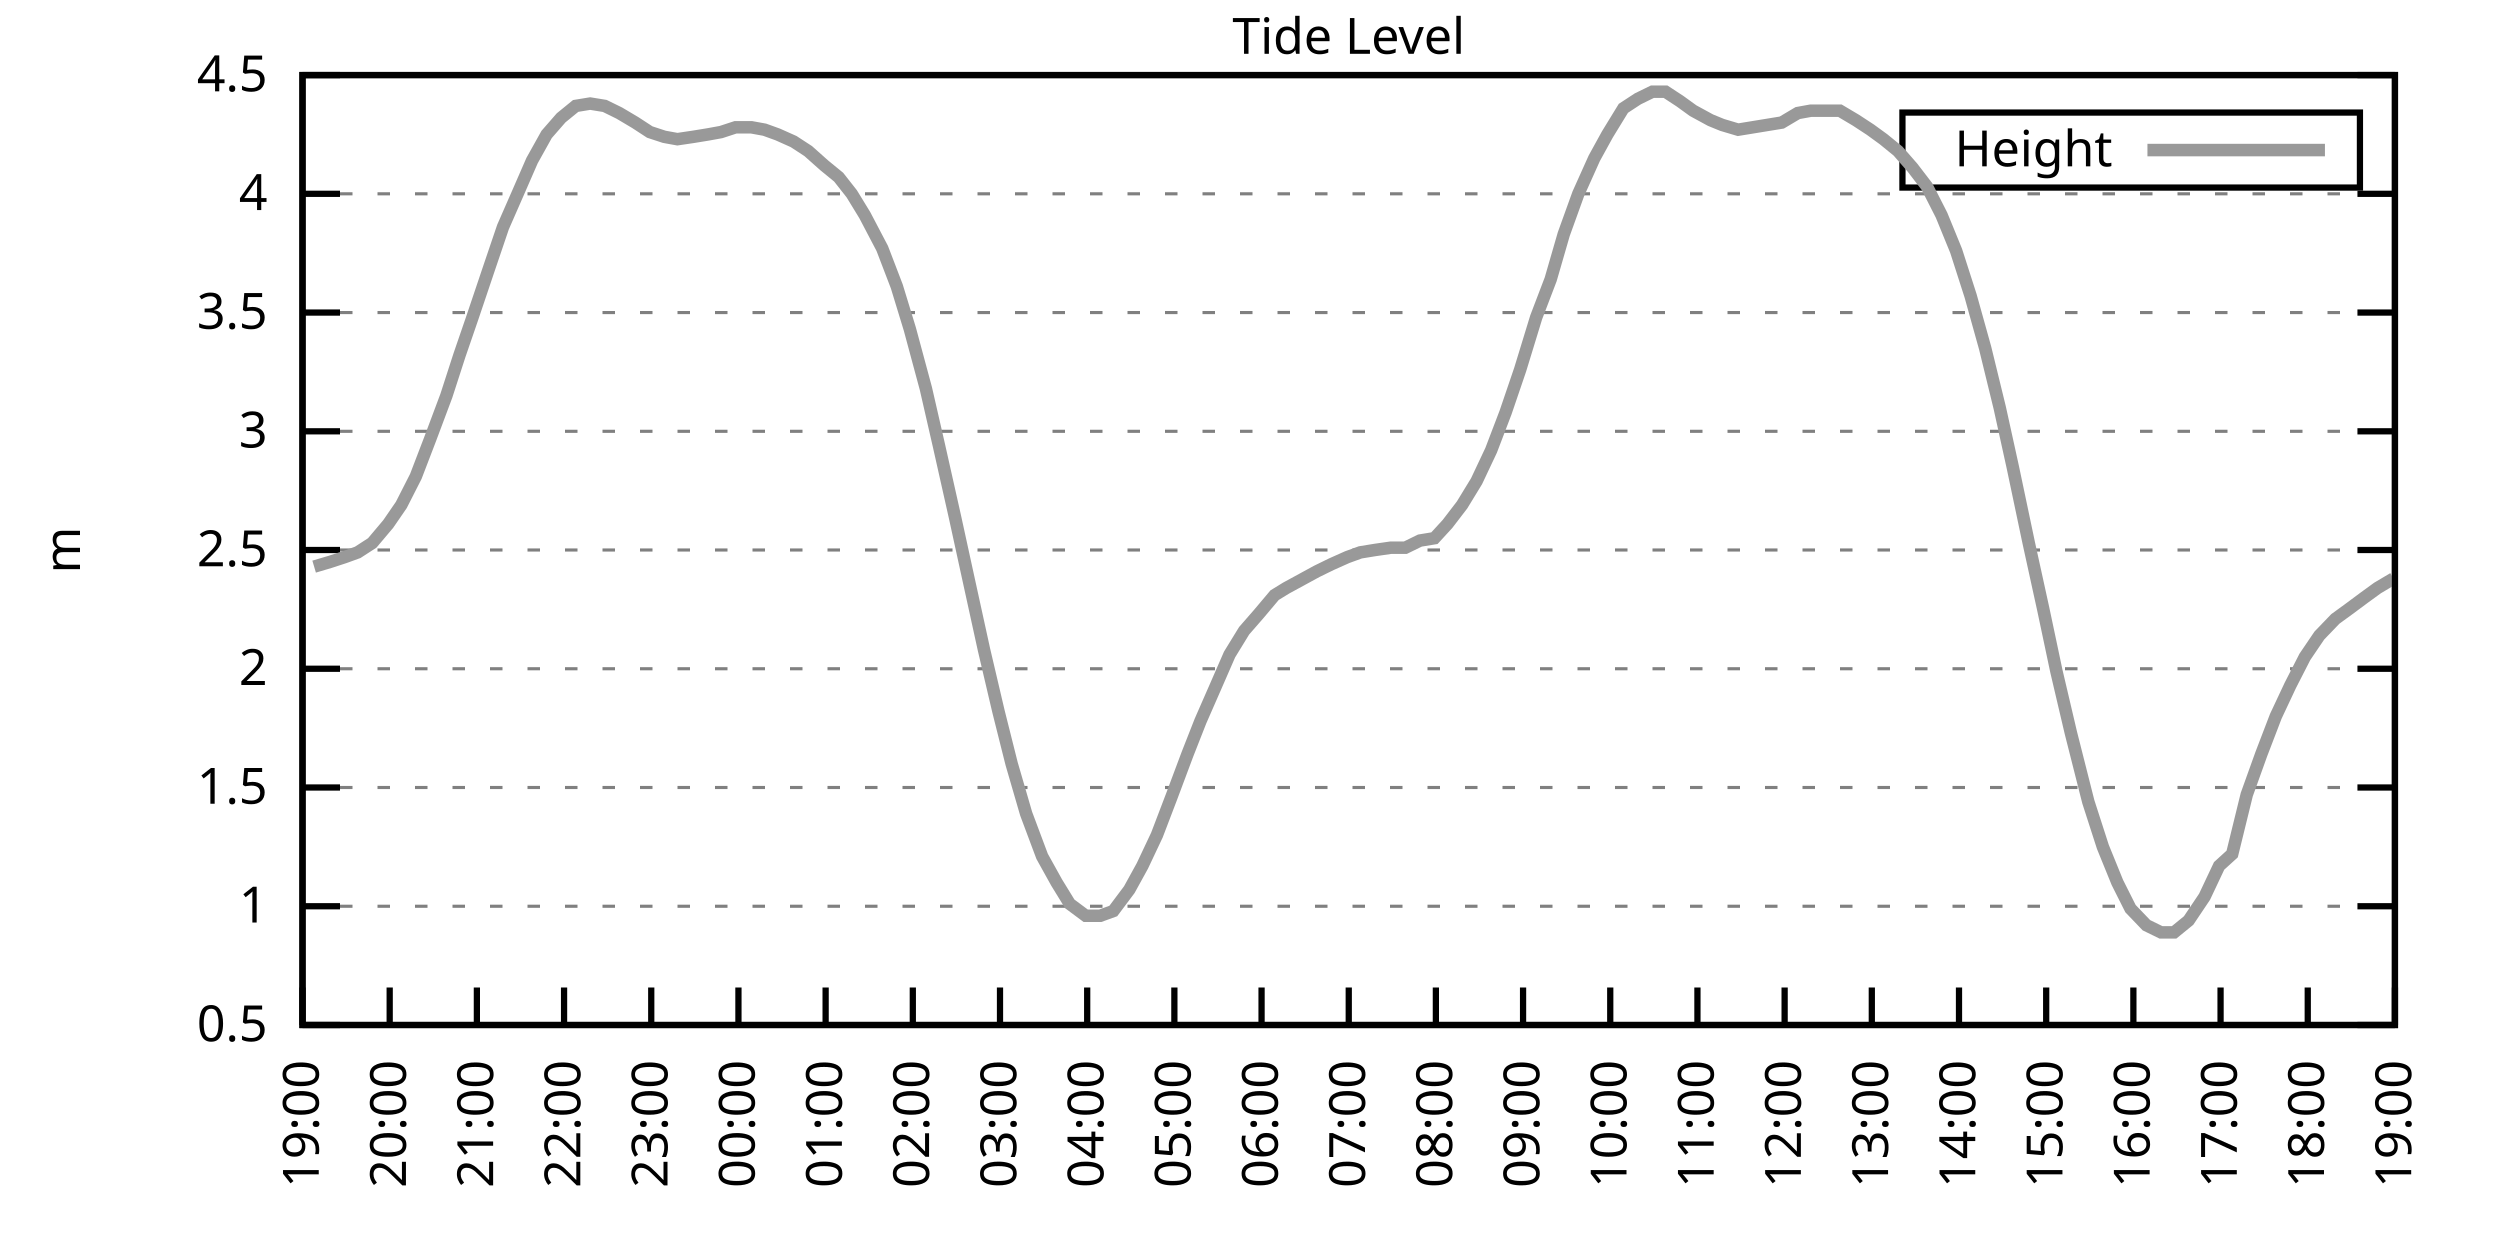
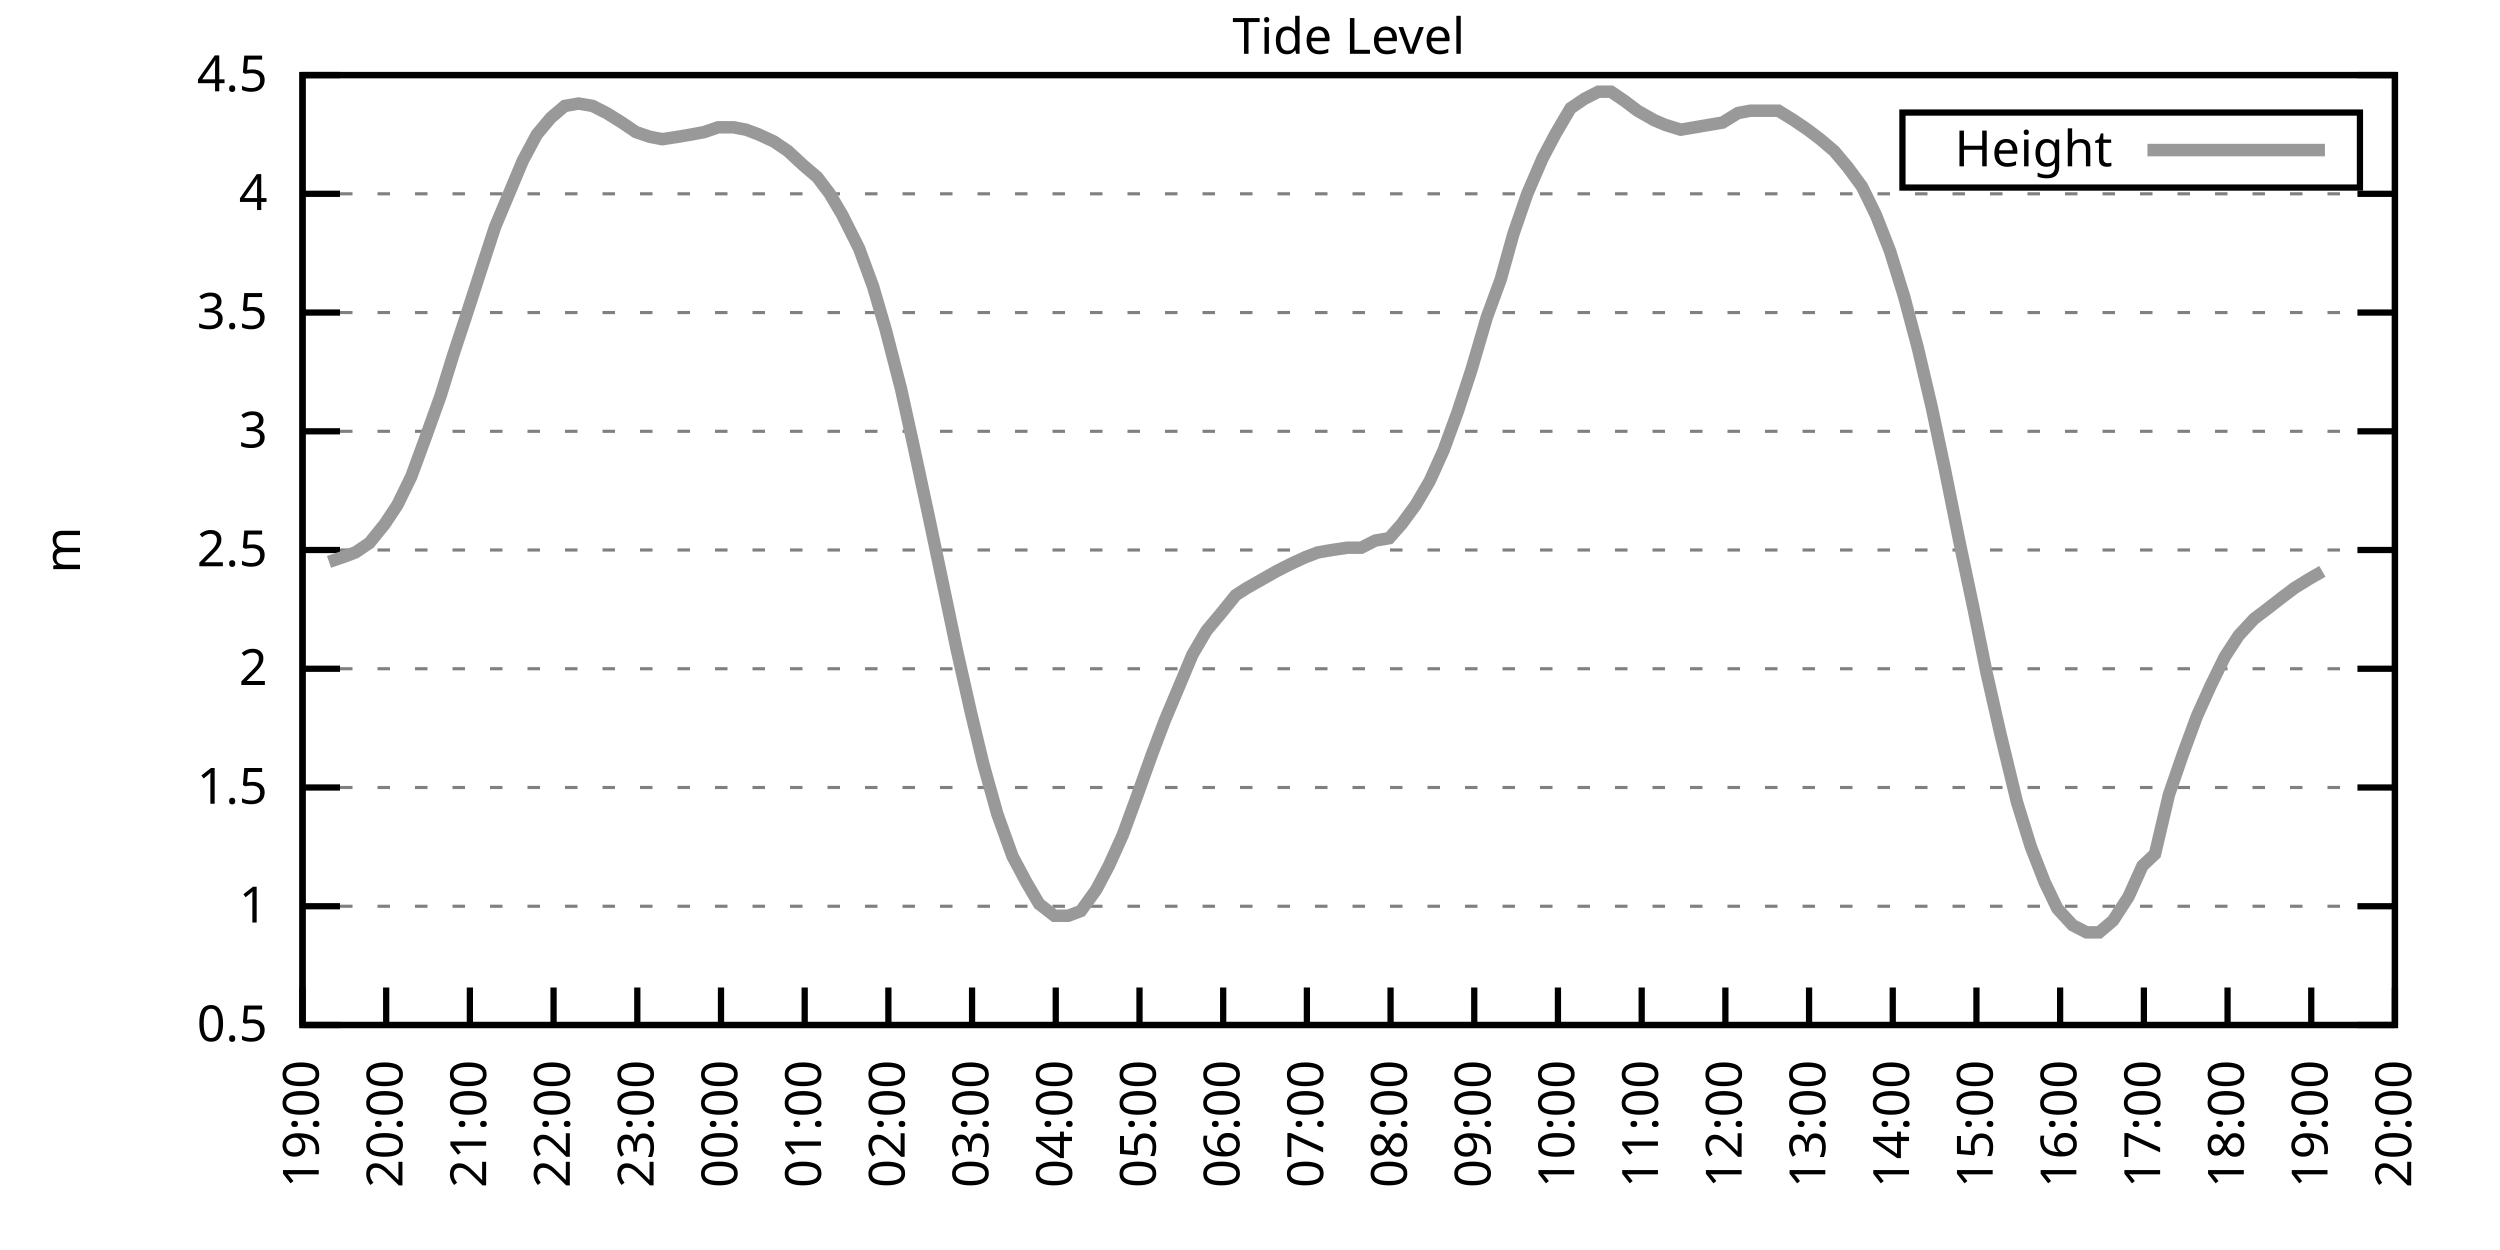
<svg xmlns="http://www.w3.org/2000/svg" xmlns:xlink="http://www.w3.org/1999/xlink" width="400" height="200" viewBox="0 0 400 200">
  <g id="gnuplot_canvas">
    <rect x="0" y="0" width="400" height="200" fill="none" />
    <defs>
      <circle id="gpDot" r="0.5" stroke-width="0.5" stroke="currentColor" />
      <path id="gpPt0" stroke-width="0.333" stroke="currentColor" d="M-1,0 h2 M0,-1 v2" />
      <path id="gpPt1" stroke-width="0.333" stroke="currentColor" d="M-1,-1 L1,1 M1,-1 L-1,1" />
      <path id="gpPt2" stroke-width="0.333" stroke="currentColor" d="M-1,0 L1,0 M0,-1 L0,1 M-1,-1 L1,1 M-1,1 L1,-1" />
      <rect id="gpPt3" stroke-width="0.333" stroke="currentColor" x="-1" y="-1" width="2" height="2" />
      <rect id="gpPt4" stroke-width="0.333" stroke="currentColor" fill="currentColor" x="-1" y="-1" width="2" height="2" />
      <circle id="gpPt5" stroke-width="0.333" stroke="currentColor" cx="0" cy="0" r="1" />
      <use xlink:href="#gpPt5" id="gpPt6" fill="currentColor" stroke="none" />
      <path id="gpPt7" stroke-width="0.333" stroke="currentColor" d="M0,-1.33 L-1.33,0.67 L1.33,0.67 z" />
      <use xlink:href="#gpPt7" id="gpPt8" fill="currentColor" stroke="none" />
      <use xlink:href="#gpPt7" id="gpPt9" stroke="currentColor" transform="rotate(180)" />
      <use xlink:href="#gpPt9" id="gpPt10" fill="currentColor" stroke="none" />
      <use xlink:href="#gpPt3" id="gpPt11" stroke="currentColor" transform="rotate(45)" />
      <use xlink:href="#gpPt11" id="gpPt12" fill="currentColor" stroke="none" />
      <path id="gpPt13" stroke-width="0.333" stroke="currentColor" d="M0,1.330 L1.265,0.411 L0.782,-1.067 L-0.782,-1.076 L-1.265,0.411 z" />
      <use xlink:href="#gpPt13" id="gpPt14" fill="currentColor" stroke="none" />
      <filter id="textbox" filterUnits="objectBoundingBox" x="0" y="0" height="1" width="1">
        <feFlood flood-color="white" flood-opacity="1" result="bgnd" />
        <feComposite in="SourceGraphic" in2="bgnd" operator="atop" />
      </filter>
      <filter id="greybox" filterUnits="objectBoundingBox" x="0" y="0" height="1" width="1">
        <feFlood flood-color="lightgrey" flood-opacity="1" result="grey" />
        <feComposite in="SourceGraphic" in2="grey" operator="atop" />
      </filter>
    </defs>
    <g fill="none" color="white" stroke="currentColor" stroke-width="1.00" stroke-linecap="butt" stroke-linejoin="miter">
</g>
    <g fill="none" color="black" stroke="currentColor" stroke-width="1.00" stroke-linecap="butt" stroke-linejoin="miter">
      <g stroke="none" shape-rendering="crispEdges">
        <polygon fill="rgb(255, 255, 255)" points="48.40,164.00 383.18,164.00 383.18,12.02 48.40,12.02 " />
      </g>
    </g>
    <g fill="none" color="black" stroke="currentColor" stroke-width="1.00" stroke-linecap="butt" stroke-linejoin="miter">
</g>
    <g fill="none" color="black" stroke="black" stroke-width="0.50" stroke-linecap="butt" stroke-linejoin="miter">
</g>
    <g fill="none" color="gray" stroke="currentColor" stroke-width="0.50" stroke-linecap="butt" stroke-linejoin="miter">
      <path stroke="gray" stroke-dasharray="2,4" class="gridline" d="M48.40,164.00 L383.19,164.00  " />
    </g>
    <g fill="none" color="gray" stroke="gray" stroke-width="1.00" stroke-linecap="butt" stroke-linejoin="miter">
</g>
    <g fill="none" color="black" stroke="currentColor" stroke-width="1.00" stroke-linecap="butt" stroke-linejoin="miter">
      <path stroke="black" d="M48.40,164.00 L54.40,164.00 M383.19,164.00 L377.19,164.00  " />
      <g transform="translate(42.80,166.60)" stroke="none" fill="black" font-family="Sans" font-size="8.00" text-anchor="end">
        <text>
          <tspan font-family="Sans"> 0.5</tspan>
        </text>
      </g>
    </g>
    <g fill="none" color="black" stroke="currentColor" stroke-width="1.00" stroke-linecap="butt" stroke-linejoin="miter">
</g>
    <g fill="none" color="black" stroke="black" stroke-width="0.50" stroke-linecap="butt" stroke-linejoin="miter">
</g>
    <g fill="none" color="gray" stroke="currentColor" stroke-width="0.50" stroke-linecap="butt" stroke-linejoin="miter">
      <path stroke="gray" stroke-dasharray="2,4" class="gridline" d="M48.40,145.00 L383.19,145.00  " />
    </g>
    <g fill="none" color="gray" stroke="gray" stroke-width="1.00" stroke-linecap="butt" stroke-linejoin="miter">
</g>
    <g fill="none" color="black" stroke="currentColor" stroke-width="1.00" stroke-linecap="butt" stroke-linejoin="miter">
      <path stroke="black" d="M48.40,145.00 L54.40,145.00 M383.19,145.00 L377.19,145.00  " />
      <g transform="translate(42.80,147.60)" stroke="none" fill="black" font-family="Sans" font-size="8.00" text-anchor="end">
        <text>
          <tspan font-family="Sans"> 1</tspan>
        </text>
      </g>
    </g>
    <g fill="none" color="black" stroke="currentColor" stroke-width="1.00" stroke-linecap="butt" stroke-linejoin="miter">
</g>
    <g fill="none" color="black" stroke="black" stroke-width="0.50" stroke-linecap="butt" stroke-linejoin="miter">
</g>
    <g fill="none" color="gray" stroke="currentColor" stroke-width="0.50" stroke-linecap="butt" stroke-linejoin="miter">
      <path stroke="gray" stroke-dasharray="2,4" class="gridline" d="M48.40,126.00 L383.19,126.00  " />
    </g>
    <g fill="none" color="gray" stroke="gray" stroke-width="1.00" stroke-linecap="butt" stroke-linejoin="miter">
</g>
    <g fill="none" color="black" stroke="currentColor" stroke-width="1.00" stroke-linecap="butt" stroke-linejoin="miter">
      <path stroke="black" d="M48.40,126.00 L54.40,126.00 M383.19,126.00 L377.19,126.00  " />
      <g transform="translate(42.80,128.60)" stroke="none" fill="black" font-family="Sans" font-size="8.00" text-anchor="end">
        <text>
          <tspan font-family="Sans"> 1.5</tspan>
        </text>
      </g>
    </g>
    <g fill="none" color="black" stroke="currentColor" stroke-width="1.00" stroke-linecap="butt" stroke-linejoin="miter">
</g>
    <g fill="none" color="black" stroke="black" stroke-width="0.50" stroke-linecap="butt" stroke-linejoin="miter">
</g>
    <g fill="none" color="gray" stroke="currentColor" stroke-width="0.50" stroke-linecap="butt" stroke-linejoin="miter">
      <path stroke="gray" stroke-dasharray="2,4" class="gridline" d="M48.40,107.00 L383.19,107.00  " />
    </g>
    <g fill="none" color="gray" stroke="gray" stroke-width="1.00" stroke-linecap="butt" stroke-linejoin="miter">
</g>
    <g fill="none" color="black" stroke="currentColor" stroke-width="1.00" stroke-linecap="butt" stroke-linejoin="miter">
      <path stroke="black" d="M48.40,107.00 L54.40,107.00 M383.19,107.00 L377.19,107.00  " />
      <g transform="translate(42.80,109.60)" stroke="none" fill="black" font-family="Sans" font-size="8.00" text-anchor="end">
        <text>
          <tspan font-family="Sans"> 2</tspan>
        </text>
      </g>
    </g>
    <g fill="none" color="black" stroke="currentColor" stroke-width="1.00" stroke-linecap="butt" stroke-linejoin="miter">
</g>
    <g fill="none" color="black" stroke="black" stroke-width="0.50" stroke-linecap="butt" stroke-linejoin="miter">
</g>
    <g fill="none" color="gray" stroke="currentColor" stroke-width="0.50" stroke-linecap="butt" stroke-linejoin="miter">
      <path stroke="gray" stroke-dasharray="2,4" class="gridline" d="M48.40,88.00 L383.19,88.00  " />
    </g>
    <g fill="none" color="gray" stroke="gray" stroke-width="1.00" stroke-linecap="butt" stroke-linejoin="miter">
</g>
    <g fill="none" color="black" stroke="currentColor" stroke-width="1.00" stroke-linecap="butt" stroke-linejoin="miter">
      <path stroke="black" d="M48.40,88.00 L54.40,88.00 M383.19,88.00 L377.19,88.00  " />
      <g transform="translate(42.80,90.60)" stroke="none" fill="black" font-family="Sans" font-size="8.00" text-anchor="end">
        <text>
          <tspan font-family="Sans"> 2.5</tspan>
        </text>
      </g>
    </g>
    <g fill="none" color="black" stroke="currentColor" stroke-width="1.00" stroke-linecap="butt" stroke-linejoin="miter">
</g>
    <g fill="none" color="black" stroke="black" stroke-width="0.50" stroke-linecap="butt" stroke-linejoin="miter">
</g>
    <g fill="none" color="gray" stroke="currentColor" stroke-width="0.50" stroke-linecap="butt" stroke-linejoin="miter">
      <path stroke="gray" stroke-dasharray="2,4" class="gridline" d="M48.40,69.01 L383.19,69.01  " />
    </g>
    <g fill="none" color="gray" stroke="gray" stroke-width="1.00" stroke-linecap="butt" stroke-linejoin="miter">
</g>
    <g fill="none" color="black" stroke="currentColor" stroke-width="1.00" stroke-linecap="butt" stroke-linejoin="miter">
      <path stroke="black" d="M48.40,69.01 L54.40,69.01 M383.19,69.01 L377.19,69.01  " />
      <g transform="translate(42.80,71.61)" stroke="none" fill="black" font-family="Sans" font-size="8.00" text-anchor="end">
        <text>
          <tspan font-family="Sans"> 3</tspan>
        </text>
      </g>
    </g>
    <g fill="none" color="black" stroke="currentColor" stroke-width="1.00" stroke-linecap="butt" stroke-linejoin="miter">
</g>
    <g fill="none" color="black" stroke="black" stroke-width="0.50" stroke-linecap="butt" stroke-linejoin="miter">
</g>
    <g fill="none" color="gray" stroke="currentColor" stroke-width="0.50" stroke-linecap="butt" stroke-linejoin="miter">
      <path stroke="gray" stroke-dasharray="2,4" class="gridline" d="M48.40,50.01 L383.19,50.01  " />
    </g>
    <g fill="none" color="gray" stroke="gray" stroke-width="1.00" stroke-linecap="butt" stroke-linejoin="miter">
</g>
    <g fill="none" color="black" stroke="currentColor" stroke-width="1.00" stroke-linecap="butt" stroke-linejoin="miter">
      <path stroke="black" d="M48.40,50.01 L54.40,50.01 M383.19,50.01 L377.19,50.01  " />
      <g transform="translate(42.80,52.61)" stroke="none" fill="black" font-family="Sans" font-size="8.00" text-anchor="end">
        <text>
          <tspan font-family="Sans"> 3.5</tspan>
        </text>
      </g>
    </g>
    <g fill="none" color="black" stroke="currentColor" stroke-width="1.00" stroke-linecap="butt" stroke-linejoin="miter">
</g>
    <g fill="none" color="black" stroke="black" stroke-width="0.50" stroke-linecap="butt" stroke-linejoin="miter">
</g>
    <g fill="none" color="gray" stroke="currentColor" stroke-width="0.50" stroke-linecap="butt" stroke-linejoin="miter">
      <path stroke="gray" stroke-dasharray="2,4" class="gridline" d="M48.40,31.01 L383.19,31.01  " />
    </g>
    <g fill="none" color="gray" stroke="gray" stroke-width="1.00" stroke-linecap="butt" stroke-linejoin="miter">
</g>
    <g fill="none" color="black" stroke="currentColor" stroke-width="1.00" stroke-linecap="butt" stroke-linejoin="miter">
      <path stroke="black" d="M48.40,31.01 L54.40,31.01 M383.19,31.01 L377.19,31.01  " />
      <g transform="translate(42.80,33.61)" stroke="none" fill="black" font-family="Sans" font-size="8.00" text-anchor="end">
        <text>
          <tspan font-family="Sans"> 4</tspan>
        </text>
      </g>
    </g>
    <g fill="none" color="black" stroke="currentColor" stroke-width="1.00" stroke-linecap="butt" stroke-linejoin="miter">
</g>
    <g fill="none" color="black" stroke="black" stroke-width="0.50" stroke-linecap="butt" stroke-linejoin="miter">
</g>
    <g fill="none" color="gray" stroke="currentColor" stroke-width="0.50" stroke-linecap="butt" stroke-linejoin="miter">
      <path stroke="gray" stroke-dasharray="2,4" class="gridline" d="M48.40,12.01 L383.19,12.01  " />
    </g>
    <g fill="none" color="gray" stroke="gray" stroke-width="1.00" stroke-linecap="butt" stroke-linejoin="miter">
</g>
    <g fill="none" color="black" stroke="currentColor" stroke-width="1.00" stroke-linecap="butt" stroke-linejoin="miter">
      <path stroke="black" d="M48.40,12.01 L54.40,12.01 M383.19,12.01 L377.19,12.01  " />
      <g transform="translate(42.80,14.61)" stroke="none" fill="black" font-family="Sans" font-size="8.00" text-anchor="end">
        <text>
          <tspan font-family="Sans"> 4.5</tspan>
        </text>
      </g>
    </g>
    <g fill="none" color="black" stroke="currentColor" stroke-width="1.00" stroke-linecap="butt" stroke-linejoin="miter">
      <path stroke="black" d="M48.40,164.00 L48.40,158.00  " />
      <g transform="translate(51.00,169.60) rotate(270.00)" stroke="none" fill="black" font-family="Sans" font-size="8.00" text-anchor="end">
        <text>
          <tspan font-family="Sans">19:00</tspan>
        </text>
      </g>
    </g>
    <g fill="none" color="black" stroke="currentColor" stroke-width="1.00" stroke-linecap="butt" stroke-linejoin="miter">
-       <path stroke="black" d="M62.35,164.00 L62.35,158.00  " />
-       <g transform="translate(64.95,169.60) rotate(270.00)" stroke="none" fill="black" font-family="Sans" font-size="8.00" text-anchor="end">
+       <path stroke="black" d="M61.79,164.00 L61.79,158.00  " />
+       <g transform="translate(64.39,169.60) rotate(270.00)" stroke="none" fill="black" font-family="Sans" font-size="8.00" text-anchor="end">
        <text>
          <tspan font-family="Sans">20:00</tspan>
        </text>
      </g>
    </g>
    <g fill="none" color="black" stroke="currentColor" stroke-width="1.00" stroke-linecap="butt" stroke-linejoin="miter">
-       <path stroke="black" d="M76.30,164.00 L76.30,158.00  " />
-       <g transform="translate(78.90,169.60) rotate(270.00)" stroke="none" fill="black" font-family="Sans" font-size="8.00" text-anchor="end">
+       <path stroke="black" d="M75.18,164.00 L75.18,158.00  " />
+       <g transform="translate(77.78,169.60) rotate(270.00)" stroke="none" fill="black" font-family="Sans" font-size="8.00" text-anchor="end">
        <text>
          <tspan font-family="Sans">21:00</tspan>
        </text>
      </g>
    </g>
    <g fill="none" color="black" stroke="currentColor" stroke-width="1.00" stroke-linecap="butt" stroke-linejoin="miter">
-       <path stroke="black" d="M90.25,164.00 L90.25,158.00  " />
-       <g transform="translate(92.85,169.60) rotate(270.00)" stroke="none" fill="black" font-family="Sans" font-size="8.00" text-anchor="end">
+       <path stroke="black" d="M88.57,164.00 L88.57,158.00  " />
+       <g transform="translate(91.17,169.60) rotate(270.00)" stroke="none" fill="black" font-family="Sans" font-size="8.00" text-anchor="end">
        <text>
          <tspan font-family="Sans">22:00</tspan>
        </text>
      </g>
    </g>
    <g fill="none" color="black" stroke="currentColor" stroke-width="1.00" stroke-linecap="butt" stroke-linejoin="miter">
-       <path stroke="black" d="M104.20,164.00 L104.20,158.00  " />
-       <g transform="translate(106.80,169.60) rotate(270.00)" stroke="none" fill="black" font-family="Sans" font-size="8.00" text-anchor="end">
+       <path stroke="black" d="M101.97,164.00 L101.97,158.00  " />
+       <g transform="translate(104.57,169.60) rotate(270.00)" stroke="none" fill="black" font-family="Sans" font-size="8.00" text-anchor="end">
        <text>
          <tspan font-family="Sans">23:00</tspan>
        </text>
      </g>
    </g>
    <g fill="none" color="black" stroke="currentColor" stroke-width="1.00" stroke-linecap="butt" stroke-linejoin="miter">
-       <path stroke="black" d="M118.15,164.00 L118.15,158.00  " />
-       <g transform="translate(120.75,169.60) rotate(270.00)" stroke="none" fill="black" font-family="Sans" font-size="8.00" text-anchor="end">
+       <path stroke="black" d="M115.36,164.00 L115.36,158.00  " />
+       <g transform="translate(117.96,169.60) rotate(270.00)" stroke="none" fill="black" font-family="Sans" font-size="8.00" text-anchor="end">
        <text>
          <tspan font-family="Sans">00:00</tspan>
        </text>
      </g>
    </g>
    <g fill="none" color="black" stroke="currentColor" stroke-width="1.00" stroke-linecap="butt" stroke-linejoin="miter">
-       <path stroke="black" d="M132.10,164.00 L132.10,158.00  " />
-       <g transform="translate(134.70,169.60) rotate(270.00)" stroke="none" fill="black" font-family="Sans" font-size="8.00" text-anchor="end">
+       <path stroke="black" d="M128.75,164.00 L128.75,158.00  " />
+       <g transform="translate(131.35,169.60) rotate(270.00)" stroke="none" fill="black" font-family="Sans" font-size="8.00" text-anchor="end">
        <text>
          <tspan font-family="Sans">01:00</tspan>
        </text>
      </g>
    </g>
    <g fill="none" color="black" stroke="currentColor" stroke-width="1.00" stroke-linecap="butt" stroke-linejoin="miter">
-       <path stroke="black" d="M146.05,164.00 L146.05,158.00  " />
-       <g transform="translate(148.65,169.60) rotate(270.00)" stroke="none" fill="black" font-family="Sans" font-size="8.00" text-anchor="end">
+       <path stroke="black" d="M142.14,164.00 L142.14,158.00  " />
+       <g transform="translate(144.74,169.60) rotate(270.00)" stroke="none" fill="black" font-family="Sans" font-size="8.00" text-anchor="end">
        <text>
          <tspan font-family="Sans">02:00</tspan>
        </text>
      </g>
    </g>
    <g fill="none" color="black" stroke="currentColor" stroke-width="1.00" stroke-linecap="butt" stroke-linejoin="miter">
-       <path stroke="black" d="M160.00,164.00 L160.00,158.00  " />
-       <g transform="translate(162.60,169.60) rotate(270.00)" stroke="none" fill="black" font-family="Sans" font-size="8.00" text-anchor="end">
+       <path stroke="black" d="M155.53,164.00 L155.53,158.00  " />
+       <g transform="translate(158.13,169.60) rotate(270.00)" stroke="none" fill="black" font-family="Sans" font-size="8.00" text-anchor="end">
        <text>
          <tspan font-family="Sans">03:00</tspan>
        </text>
      </g>
    </g>
    <g fill="none" color="black" stroke="currentColor" stroke-width="1.00" stroke-linecap="butt" stroke-linejoin="miter">
-       <path stroke="black" d="M173.95,164.00 L173.95,158.00  " />
-       <g transform="translate(176.55,169.60) rotate(270.00)" stroke="none" fill="black" font-family="Sans" font-size="8.00" text-anchor="end">
+       <path stroke="black" d="M168.92,164.00 L168.92,158.00  " />
+       <g transform="translate(171.52,169.60) rotate(270.00)" stroke="none" fill="black" font-family="Sans" font-size="8.00" text-anchor="end">
        <text>
          <tspan font-family="Sans">04:00</tspan>
        </text>
      </g>
    </g>
    <g fill="none" color="black" stroke="currentColor" stroke-width="1.00" stroke-linecap="butt" stroke-linejoin="miter">
-       <path stroke="black" d="M187.90,164.00 L187.90,158.00  " />
-       <g transform="translate(190.50,169.60) rotate(270.00)" stroke="none" fill="black" font-family="Sans" font-size="8.00" text-anchor="end">
+       <path stroke="black" d="M182.32,164.00 L182.32,158.00  " />
+       <g transform="translate(184.92,169.60) rotate(270.00)" stroke="none" fill="black" font-family="Sans" font-size="8.00" text-anchor="end">
        <text>
          <tspan font-family="Sans">05:00</tspan>
        </text>
      </g>
    </g>
    <g fill="none" color="black" stroke="currentColor" stroke-width="1.00" stroke-linecap="butt" stroke-linejoin="miter">
-       <path stroke="black" d="M201.85,164.00 L201.85,158.00  " />
-       <g transform="translate(204.45,169.60) rotate(270.00)" stroke="none" fill="black" font-family="Sans" font-size="8.00" text-anchor="end">
+       <path stroke="black" d="M195.71,164.00 L195.71,158.00  " />
+       <g transform="translate(198.31,169.60) rotate(270.00)" stroke="none" fill="black" font-family="Sans" font-size="8.00" text-anchor="end">
        <text>
          <tspan font-family="Sans">06:00</tspan>
        </text>
      </g>
    </g>
    <g fill="none" color="black" stroke="currentColor" stroke-width="1.00" stroke-linecap="butt" stroke-linejoin="miter">
-       <path stroke="black" d="M215.80,164.00 L215.80,158.00  " />
-       <g transform="translate(218.40,169.60) rotate(270.00)" stroke="none" fill="black" font-family="Sans" font-size="8.00" text-anchor="end">
+       <path stroke="black" d="M209.10,164.00 L209.10,158.00  " />
+       <g transform="translate(211.70,169.60) rotate(270.00)" stroke="none" fill="black" font-family="Sans" font-size="8.00" text-anchor="end">
        <text>
          <tspan font-family="Sans">07:00</tspan>
        </text>
      </g>
    </g>
    <g fill="none" color="black" stroke="currentColor" stroke-width="1.00" stroke-linecap="butt" stroke-linejoin="miter">
-       <path stroke="black" d="M229.74,164.00 L229.74,158.00  " />
-       <g transform="translate(232.34,169.60) rotate(270.00)" stroke="none" fill="black" font-family="Sans" font-size="8.00" text-anchor="end">
+       <path stroke="black" d="M222.49,164.00 L222.49,158.00  " />
+       <g transform="translate(225.09,169.60) rotate(270.00)" stroke="none" fill="black" font-family="Sans" font-size="8.00" text-anchor="end">
        <text>
          <tspan font-family="Sans">08:00</tspan>
        </text>
      </g>
    </g>
    <g fill="none" color="black" stroke="currentColor" stroke-width="1.00" stroke-linecap="butt" stroke-linejoin="miter">
-       <path stroke="black" d="M243.69,164.00 L243.69,158.00  " />
-       <g transform="translate(246.29,169.60) rotate(270.00)" stroke="none" fill="black" font-family="Sans" font-size="8.00" text-anchor="end">
+       <path stroke="black" d="M235.88,164.00 L235.88,158.00  " />
+       <g transform="translate(238.48,169.60) rotate(270.00)" stroke="none" fill="black" font-family="Sans" font-size="8.00" text-anchor="end">
        <text>
          <tspan font-family="Sans">09:00</tspan>
        </text>
      </g>
    </g>
    <g fill="none" color="black" stroke="currentColor" stroke-width="1.00" stroke-linecap="butt" stroke-linejoin="miter">
-       <path stroke="black" d="M257.64,164.00 L257.64,158.00  " />
-       <g transform="translate(260.24,169.60) rotate(270.00)" stroke="none" fill="black" font-family="Sans" font-size="8.00" text-anchor="end">
+       <path stroke="black" d="M249.27,164.00 L249.27,158.00  " />
+       <g transform="translate(251.87,169.60) rotate(270.00)" stroke="none" fill="black" font-family="Sans" font-size="8.00" text-anchor="end">
        <text>
          <tspan font-family="Sans">10:00</tspan>
        </text>
      </g>
    </g>
    <g fill="none" color="black" stroke="currentColor" stroke-width="1.00" stroke-linecap="butt" stroke-linejoin="miter">
-       <path stroke="black" d="M271.59,164.00 L271.59,158.00  " />
-       <g transform="translate(274.19,169.60) rotate(270.00)" stroke="none" fill="black" font-family="Sans" font-size="8.00" text-anchor="end">
+       <path stroke="black" d="M262.67,164.00 L262.67,158.00  " />
+       <g transform="translate(265.27,169.60) rotate(270.00)" stroke="none" fill="black" font-family="Sans" font-size="8.00" text-anchor="end">
        <text>
          <tspan font-family="Sans">11:00</tspan>
        </text>
      </g>
    </g>
    <g fill="none" color="black" stroke="currentColor" stroke-width="1.00" stroke-linecap="butt" stroke-linejoin="miter">
-       <path stroke="black" d="M285.54,164.00 L285.54,158.00  " />
-       <g transform="translate(288.14,169.60) rotate(270.00)" stroke="none" fill="black" font-family="Sans" font-size="8.00" text-anchor="end">
+       <path stroke="black" d="M276.06,164.00 L276.06,158.00  " />
+       <g transform="translate(278.66,169.60) rotate(270.00)" stroke="none" fill="black" font-family="Sans" font-size="8.00" text-anchor="end">
        <text>
          <tspan font-family="Sans">12:00</tspan>
        </text>
      </g>
    </g>
    <g fill="none" color="black" stroke="currentColor" stroke-width="1.00" stroke-linecap="butt" stroke-linejoin="miter">
-       <path stroke="black" d="M299.49,164.00 L299.49,158.00  " />
-       <g transform="translate(302.09,169.60) rotate(270.00)" stroke="none" fill="black" font-family="Sans" font-size="8.00" text-anchor="end">
+       <path stroke="black" d="M289.45,164.00 L289.45,158.00  " />
+       <g transform="translate(292.05,169.60) rotate(270.00)" stroke="none" fill="black" font-family="Sans" font-size="8.00" text-anchor="end">
        <text>
          <tspan font-family="Sans">13:00</tspan>
        </text>
      </g>
    </g>
    <g fill="none" color="black" stroke="currentColor" stroke-width="1.00" stroke-linecap="butt" stroke-linejoin="miter">
-       <path stroke="black" d="M313.44,164.00 L313.44,158.00  " />
-       <g transform="translate(316.04,169.60) rotate(270.00)" stroke="none" fill="black" font-family="Sans" font-size="8.00" text-anchor="end">
+       <path stroke="black" d="M302.84,164.00 L302.84,158.00  " />
+       <g transform="translate(305.44,169.60) rotate(270.00)" stroke="none" fill="black" font-family="Sans" font-size="8.00" text-anchor="end">
        <text>
          <tspan font-family="Sans">14:00</tspan>
        </text>
      </g>
    </g>
    <g fill="none" color="black" stroke="currentColor" stroke-width="1.00" stroke-linecap="butt" stroke-linejoin="miter">
-       <path stroke="black" d="M327.39,164.00 L327.39,158.00  " />
-       <g transform="translate(329.99,169.60) rotate(270.00)" stroke="none" fill="black" font-family="Sans" font-size="8.00" text-anchor="end">
+       <path stroke="black" d="M316.23,164.00 L316.23,158.00  " />
+       <g transform="translate(318.83,169.60) rotate(270.00)" stroke="none" fill="black" font-family="Sans" font-size="8.00" text-anchor="end">
        <text>
          <tspan font-family="Sans">15:00</tspan>
        </text>
      </g>
    </g>
    <g fill="none" color="black" stroke="currentColor" stroke-width="1.00" stroke-linecap="butt" stroke-linejoin="miter">
-       <path stroke="black" d="M341.34,164.00 L341.34,158.00  " />
-       <g transform="translate(343.94,169.60) rotate(270.00)" stroke="none" fill="black" font-family="Sans" font-size="8.00" text-anchor="end">
+       <path stroke="black" d="M329.62,164.00 L329.62,158.00  " />
+       <g transform="translate(332.22,169.60) rotate(270.00)" stroke="none" fill="black" font-family="Sans" font-size="8.00" text-anchor="end">
        <text>
          <tspan font-family="Sans">16:00</tspan>
        </text>
      </g>
    </g>
    <g fill="none" color="black" stroke="currentColor" stroke-width="1.00" stroke-linecap="butt" stroke-linejoin="miter">
-       <path stroke="black" d="M355.29,164.00 L355.29,158.00  " />
-       <g transform="translate(357.89,169.60) rotate(270.00)" stroke="none" fill="black" font-family="Sans" font-size="8.00" text-anchor="end">
+       <path stroke="black" d="M343.02,164.00 L343.02,158.00  " />
+       <g transform="translate(345.62,169.60) rotate(270.00)" stroke="none" fill="black" font-family="Sans" font-size="8.00" text-anchor="end">
        <text>
          <tspan font-family="Sans">17:00</tspan>
        </text>
      </g>
    </g>
    <g fill="none" color="black" stroke="currentColor" stroke-width="1.00" stroke-linecap="butt" stroke-linejoin="miter">
-       <path stroke="black" d="M369.24,164.00 L369.24,158.00  " />
-       <g transform="translate(371.84,169.60) rotate(270.00)" stroke="none" fill="black" font-family="Sans" font-size="8.00" text-anchor="end">
+       <path stroke="black" d="M356.41,164.00 L356.41,158.00  " />
+       <g transform="translate(359.01,169.60) rotate(270.00)" stroke="none" fill="black" font-family="Sans" font-size="8.00" text-anchor="end">
        <text>
          <tspan font-family="Sans">18:00</tspan>
+         </text>
+       </g>
+     </g>
+     <g fill="none" color="black" stroke="currentColor" stroke-width="1.00" stroke-linecap="butt" stroke-linejoin="miter">
+       <path stroke="black" d="M369.80,164.00 L369.80,158.00  " />
+       <g transform="translate(372.40,169.60) rotate(270.00)" stroke="none" fill="black" font-family="Sans" font-size="8.00" text-anchor="end">
+         <text>
+           <tspan font-family="Sans">19:00</tspan>
        </text>
      </g>
    </g>
    <g fill="none" color="black" stroke="currentColor" stroke-width="1.00" stroke-linecap="butt" stroke-linejoin="miter">
      <path stroke="black" d="M383.19,164.00 L383.19,158.00  " />
      <g transform="translate(385.79,169.60) rotate(270.00)" stroke="none" fill="black" font-family="Sans" font-size="8.00" text-anchor="end">
        <text>
-           <tspan font-family="Sans">19:00</tspan>
+           <tspan font-family="Sans">20:00</tspan>
        </text>
      </g>
    </g>
    <g fill="none" color="black" stroke="currentColor" stroke-width="1.00" stroke-linecap="butt" stroke-linejoin="miter">
</g>
    <g fill="none" color="black" stroke="currentColor" stroke-width="1.00" stroke-linecap="butt" stroke-linejoin="miter">
      <path stroke="black" d="M48.40,12.01 L48.40,164.00 L383.19,164.00 L383.19,12.01 L48.40,12.01 Z  " />
    </g>
    <g fill="none" color="black" stroke="currentColor" stroke-width="1.00" stroke-linecap="butt" stroke-linejoin="miter">
</g>
    <g fill="none" color="black" stroke="currentColor" stroke-width="1.00" stroke-linecap="butt" stroke-linejoin="miter">
      <path stroke="black" d="M304.39,30.01 L304.39,18.01 L377.59,18.01 L377.59,30.01 L304.39,30.01 Z  " />
    </g>
    <g id="Tide_level_plot_1">
      <g fill="none" color="white" stroke="black" stroke-width="2.00" stroke-linecap="butt" stroke-linejoin="miter">
</g>
      <g fill="none" color="black" stroke="currentColor" stroke-width="2.00" stroke-linecap="butt" stroke-linejoin="miter">
        <g transform="translate(337.99,26.61)" stroke="none" fill="black" font-family="Sans" font-size="8.00" text-anchor="end">
          <text>
            <tspan font-family="Sans">Height</tspan>
          </text>
        </g>
      </g>
      <g fill="none" color="black" stroke="currentColor" stroke-width="2.00" stroke-linecap="butt" stroke-linejoin="miter">
-         <path stroke="rgb(153, 153, 153)" d="M343.59,24.01 L371.99,24.01 M50.26,90.66 L52.82,89.90 L55.14,89.14 L57.23,88.38 L59.56,86.87 L62.12,83.83   L64.21,80.79 L66.53,76.23 L68.86,70.15 L71.42,63.31 L73.51,56.85 L75.60,50.77 L78.16,43.17 L80.48,36.33   L82.81,31.01 L85.13,25.69 L87.46,21.51 L89.78,18.85 L92.11,16.95 L94.43,16.57 L96.76,16.95 L99.08,18.09   L101.64,19.61 L103.97,21.13 L106.29,21.89 L108.38,22.27 L110.94,21.89 L113.27,21.51 L115.36,21.13 L117.68,20.37   L120.24,20.37 L122.33,20.75 L124.43,21.51 L126.98,22.65 L129.31,24.17 L131.87,26.45 L134.19,28.35 L136.28,31.01   L138.37,34.43 L141.16,39.75 L143.49,45.83 L145.58,52.67 L148.14,62.17 L150.23,71.29 L152.79,82.69 L155.11,93.32   L157.44,103.96 L159.76,113.84 L161.86,122.20 L164.18,130.18 L166.74,137.02 L169.06,141.20 L171.16,144.62 L173.71,146.52   L176.04,146.52 L178.13,145.76 L180.69,142.34 L182.78,138.54 L185.11,133.60 L187.43,127.52 L189.99,120.68 L192.08,115.36   L194.41,110.04 L196.73,104.72 L199.06,100.92 L201.38,98.26 L203.94,95.22 L205.80,94.08 L208.59,92.56 L210.68,91.42   L213.01,90.28 L215.56,89.14 L217.65,88.38 L219.98,88.00 L222.54,87.63 L224.86,87.63 L227.19,86.49 L229.51,86.11   L231.60,83.83 L233.93,80.79 L236.25,76.99 L238.58,72.05 L240.90,65.97 L243.23,59.13 L245.79,50.77 L248.11,44.69   L250.20,37.47 L252.53,31.01 L255.09,25.31 L257.18,21.51 L259.74,17.33 L262.06,15.81 L264.39,14.67 L266.48,14.67   L268.80,16.19 L270.90,17.71 L273.69,19.23 L275.55,19.99 L278.10,20.75 L280.43,20.37 L282.75,19.99 L285.08,19.61   L287.64,18.09 L289.73,17.71 L292.05,17.71 L294.38,17.71 L296.94,19.23 L299.26,20.75 L301.35,22.27 L303.68,24.17   L306.00,26.83 L308.33,29.87 L310.65,34.43 L312.98,40.13 L315.30,47.35 L317.63,55.71 L319.95,65.21 L322.04,74.71   L324.60,86.87 L326.93,97.50 L329.02,107.38 L331.34,117.26 L334.13,128.28 L336.46,135.50 L338.78,141.20 L340.88,145.38   L343.43,148.04 L345.76,149.18 L347.85,149.18 L350.18,147.28 L352.73,143.48 L355.06,138.54 L357.15,136.64 L359.48,127.14   L361.80,120.68 L364.13,114.60 L366.45,109.66 L368.78,105.10 L371.10,101.68 L373.66,99.02 L375.75,97.50 L378.31,95.60   L380.40,94.08 L382.96,92.56  " />
+         <path stroke="rgb(153, 153, 153)" d="M343.59,24.01 L371.99,24.01 M52.64,89.90 L54.87,89.14 L56.88,88.38 L59.11,86.87 L61.57,83.83 L63.58,80.79   L65.81,76.23 L68.04,70.15 L70.50,63.31 L72.50,56.85 L74.51,50.77 L76.97,43.17 L79.20,36.33 L81.43,31.01   L83.66,25.69 L85.90,21.51 L88.13,18.85 L90.36,16.95 L92.59,16.57 L94.82,16.95 L97.06,18.09 L99.51,19.61   L101.74,21.13 L103.98,21.89 L105.98,22.27 L108.44,21.89 L110.67,21.51 L112.68,21.13 L114.91,20.37 L117.37,20.37   L119.38,20.75 L121.38,21.51 L123.84,22.65 L126.07,24.17 L128.53,26.45 L130.76,28.35 L132.77,31.01 L134.78,34.43   L137.45,39.75 L139.69,45.83 L141.69,52.67 L144.15,62.17 L146.16,71.29 L148.61,82.69 L150.85,93.32 L153.08,103.96   L155.31,113.84 L157.32,122.20 L159.55,130.18 L162.01,137.02 L164.24,141.20 L166.25,144.62 L168.70,146.52 L170.93,146.52   L172.94,145.76 L175.40,142.34 L177.41,138.54 L179.64,133.60 L181.87,127.52 L184.32,120.68 L186.33,115.36 L188.57,110.04   L190.80,104.72 L193.03,100.92 L195.26,98.26 L197.72,95.22 L199.50,94.08 L202.18,92.56 L204.19,91.42 L206.42,90.28   L208.88,89.14 L210.88,88.38 L213.12,88.00 L215.57,87.63 L217.80,87.63 L220.04,86.49 L222.27,86.11 L224.28,83.83   L226.51,80.79 L228.74,76.99 L230.97,72.05 L233.20,65.97 L235.44,59.13 L237.89,50.77 L240.12,44.69 L242.13,37.47   L244.36,31.01 L246.82,25.31 L248.83,21.51 L251.28,17.33 L253.51,15.81 L255.75,14.67 L257.76,14.67 L259.99,16.19   L262.00,17.71 L264.67,19.23 L266.46,19.99 L268.92,20.75 L271.15,20.37 L273.38,19.99 L275.61,19.61 L278.07,18.09   L280.07,17.71 L282.31,17.71 L284.54,17.71 L286.99,19.23 L289.23,20.75 L291.23,22.27 L293.47,24.17 L295.70,26.83   L297.93,29.87 L300.16,34.43 L302.39,40.13 L304.63,47.35 L306.86,55.71 L309.09,65.21 L311.10,74.71 L313.55,86.87   L315.79,97.50 L317.79,107.38 L320.03,117.26 L322.70,128.28 L324.94,135.50 L327.17,141.20 L329.18,145.38 L331.63,148.04   L333.86,149.18 L335.87,149.18 L338.10,147.28 L340.56,143.48 L342.79,138.54 L344.80,136.64 L347.03,127.14 L349.26,120.68   L351.50,114.60 L353.73,109.66 L355.96,105.10 L358.19,101.68 L360.65,99.02 L362.66,97.50 L365.11,95.60 L367.12,94.08   L369.58,92.56 L371.58,91.42  " />
      </g>
    </g>
    <g fill="none" color="black" stroke="currentColor" stroke-width="2.00" stroke-linecap="butt" stroke-linejoin="miter">
</g>
    <g fill="none" color="black" stroke="black" stroke-width="1.00" stroke-linecap="butt" stroke-linejoin="miter">
</g>
    <g fill="none" color="black" stroke="currentColor" stroke-width="1.00" stroke-linecap="butt" stroke-linejoin="miter">
      <path stroke="black" d="M48.40,12.01 L48.40,164.00 L383.19,164.00 L383.19,12.01 L48.40,12.01 Z  " />
      <g transform="translate(12.80,88.01) rotate(270.00)" stroke="none" fill="black" font-family="Sans" font-size="8.00" text-anchor="middle">
        <text>
          <tspan font-family="Sans">m</tspan>
        </text>
      </g>
    </g>
    <g fill="none" color="black" stroke="currentColor" stroke-width="1.00" stroke-linecap="butt" stroke-linejoin="miter">
</g>
    <g fill="none" color="black" stroke="currentColor" stroke-width="1.00" stroke-linecap="butt" stroke-linejoin="miter">
      <g transform="translate(215.79,8.61)" stroke="none" fill="black" font-family="Sans" font-size="8.00" text-anchor="middle">
        <text>
          <tspan font-family="Sans">Tide Level</tspan>
        </text>
      </g>
    </g>
    <g fill="none" color="black" stroke="currentColor" stroke-width="1.00" stroke-linecap="butt" stroke-linejoin="miter">
</g>
  </g>
</svg>
